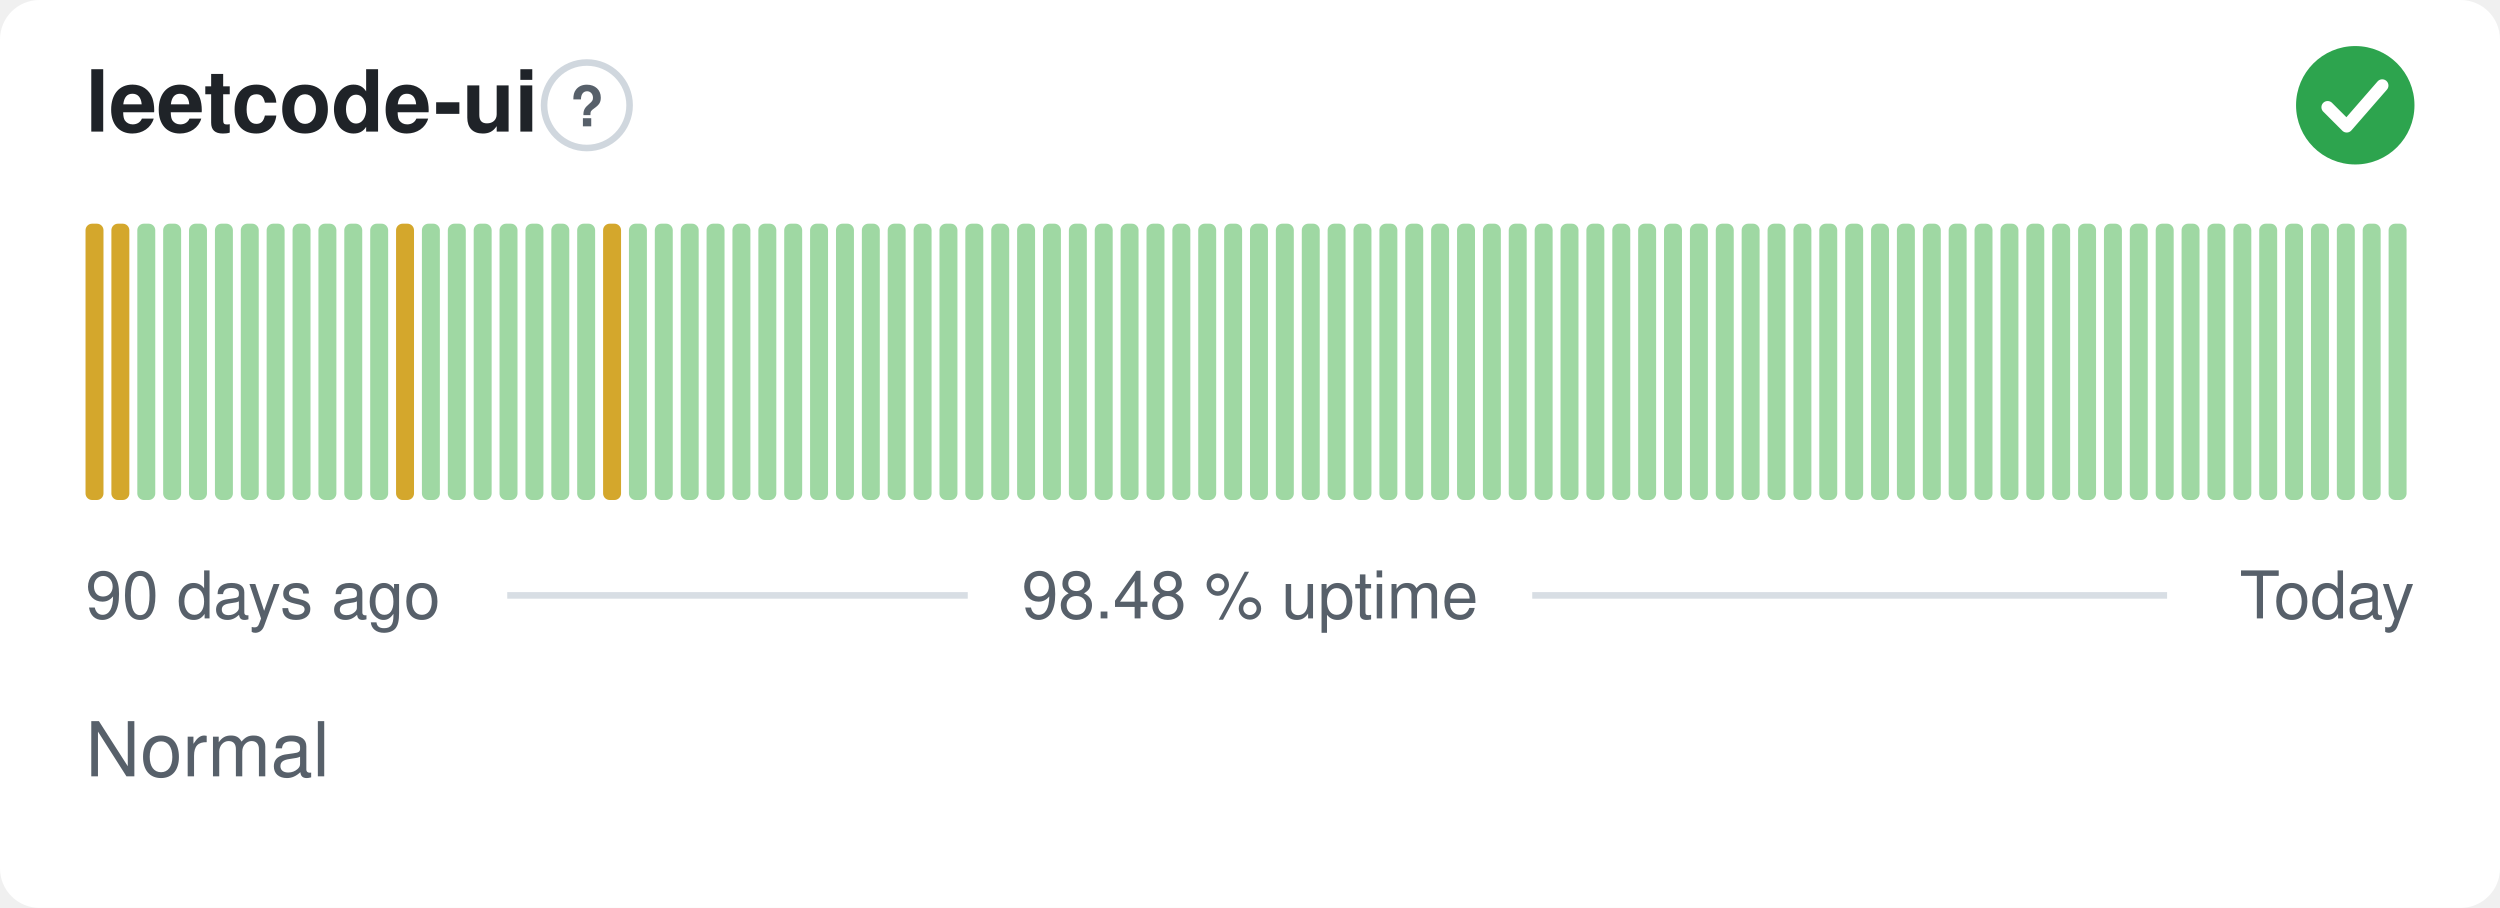
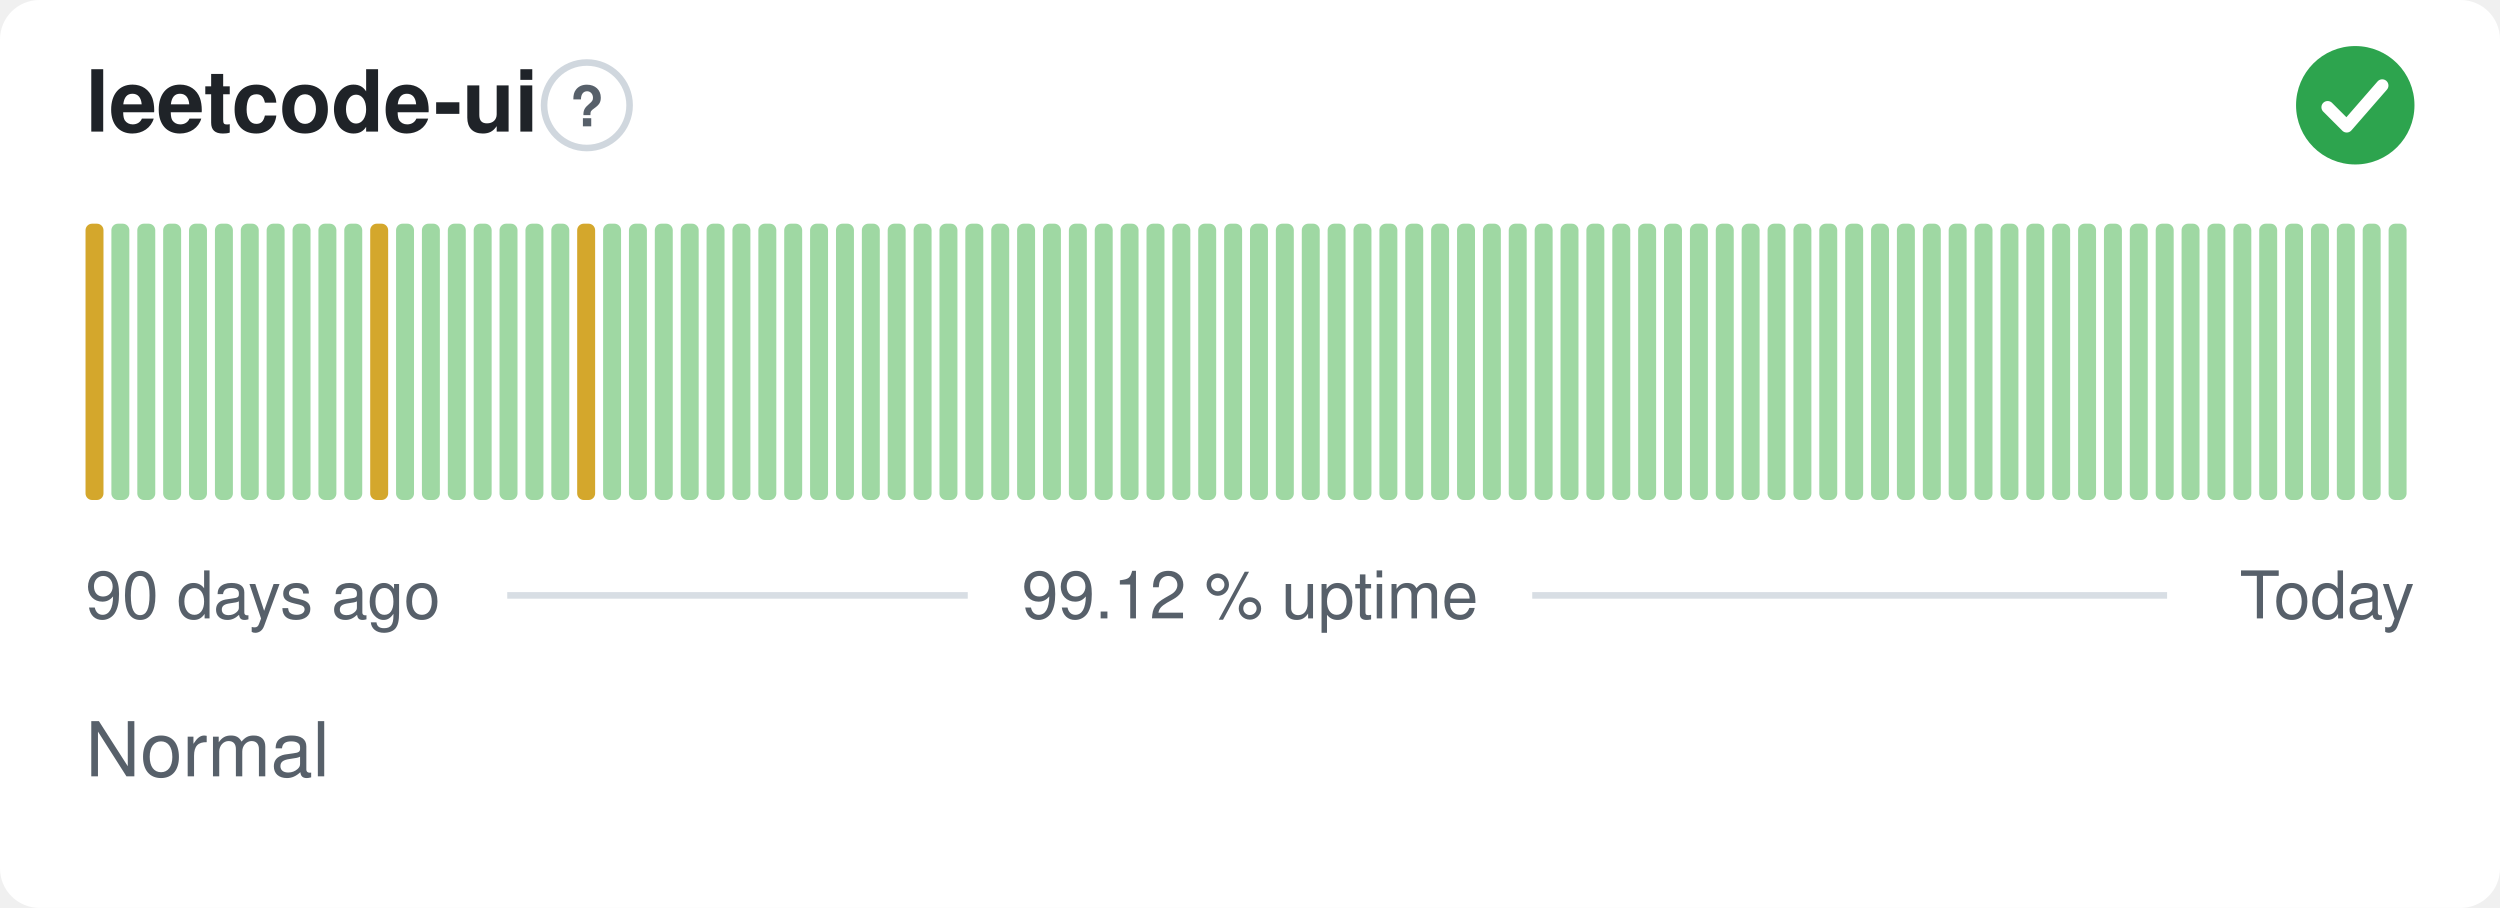
- <svg xmlns="http://www.w3.org/2000/svg" width="380" height="138" viewBox="0 0 380 138" role="img" aria-label="leetcode-ui: Normal, 98.48 % uptime over the last 90 days" font-family="-apple-system,BlinkMacSystemFont,'Segoe UI',Helvetica,Arial,sans-serif">
+ <svg xmlns="http://www.w3.org/2000/svg" width="380" height="138" viewBox="0 0 380 138" role="img" aria-label="leetcode-ui: Normal, 99.12 % uptime over the last 90 days" font-family="-apple-system,BlinkMacSystemFont,'Segoe UI',Helvetica,Arial,sans-serif">
  <style>
    @media (prefers-color-scheme: dark) {
      .bg { fill: #0d1117 }
      .title { fill: #e6edf3 }
      .muted { fill: #8b949e }
      .hint { stroke: #30363d }
      .rule { stroke: #30363d }
      .nodata { fill: #21262d }
    }
  </style>
  <rect class="bg" width="380" height="138" rx="6" fill="#ffffff" />
  <text class="title" x="13" y="20" font-size="13" font-weight="600" fill="#1f2328">leetcode-ui</text>
  <circle class="hint" cx="89.2" cy="16" r="6.5" fill="none" stroke="#d0d7de" stroke-width="1" />
  <text class="muted" x="89.2" y="19.2" text-anchor="middle" font-size="8.5" font-weight="700" fill="#57606a">?</text>
  <circle cx="358" cy="16" r="9" fill="#2da44e" />
  <path d="M353.80 16.30l2.90 2.90 5.40 -6.20" fill="none" stroke="#fff" stroke-width="1.89" stroke-linecap="round" stroke-linejoin="round" />
  <rect x="13.00" y="34.00" width="2.73" height="42.00" rx="1" fill="#d4a72c" />
-   <rect x="16.93" y="34.00" width="2.73" height="42.00" rx="1" fill="#d4a72c" />
+   <rect x="16.93" y="34.00" width="2.73" height="42.00" rx="1" fill="#9fd8a3" />
  <rect x="20.87" y="34.00" width="2.73" height="42.00" rx="1" fill="#9fd8a3" />
  <rect x="24.80" y="34.00" width="2.73" height="42.00" rx="1" fill="#9fd8a3" />
  <rect x="28.73" y="34.00" width="2.73" height="42.00" rx="1" fill="#9fd8a3" />
  <rect x="32.67" y="34.00" width="2.73" height="42.00" rx="1" fill="#9fd8a3" />
  <rect x="36.60" y="34.00" width="2.73" height="42.00" rx="1" fill="#9fd8a3" />
  <rect x="40.53" y="34.00" width="2.73" height="42.00" rx="1" fill="#9fd8a3" />
  <rect x="44.47" y="34.00" width="2.73" height="42.00" rx="1" fill="#9fd8a3" />
  <rect x="48.40" y="34.00" width="2.73" height="42.00" rx="1" fill="#9fd8a3" />
  <rect x="52.33" y="34.00" width="2.73" height="42.00" rx="1" fill="#9fd8a3" />
-   <rect x="56.27" y="34.00" width="2.73" height="42.00" rx="1" fill="#9fd8a3" />
-   <rect x="60.20" y="34.00" width="2.73" height="42.00" rx="1" fill="#d4a72c" />
+   <rect x="56.27" y="34.00" width="2.73" height="42.00" rx="1" fill="#d4a72c" />
+   <rect x="60.20" y="34.00" width="2.73" height="42.00" rx="1" fill="#9fd8a3" />
  <rect x="64.13" y="34.00" width="2.73" height="42.00" rx="1" fill="#9fd8a3" />
  <rect x="68.07" y="34.00" width="2.73" height="42.00" rx="1" fill="#9fd8a3" />
  <rect x="72.00" y="34.00" width="2.73" height="42.00" rx="1" fill="#9fd8a3" />
  <rect x="75.93" y="34.00" width="2.73" height="42.00" rx="1" fill="#9fd8a3" />
  <rect x="79.87" y="34.00" width="2.73" height="42.00" rx="1" fill="#9fd8a3" />
  <rect x="83.80" y="34.00" width="2.73" height="42.00" rx="1" fill="#9fd8a3" />
-   <rect x="87.73" y="34.00" width="2.73" height="42.00" rx="1" fill="#9fd8a3" />
-   <rect x="91.67" y="34.00" width="2.73" height="42.00" rx="1" fill="#d4a72c" />
+   <rect x="87.73" y="34.00" width="2.73" height="42.00" rx="1" fill="#d4a72c" />
+   <rect x="91.67" y="34.00" width="2.73" height="42.00" rx="1" fill="#9fd8a3" />
  <rect x="95.60" y="34.00" width="2.73" height="42.00" rx="1" fill="#9fd8a3" />
  <rect x="99.53" y="34.00" width="2.73" height="42.00" rx="1" fill="#9fd8a3" />
  <rect x="103.47" y="34.00" width="2.73" height="42.00" rx="1" fill="#9fd8a3" />
  <rect x="107.40" y="34.00" width="2.73" height="42.00" rx="1" fill="#9fd8a3" />
  <rect x="111.33" y="34.00" width="2.73" height="42.00" rx="1" fill="#9fd8a3" />
  <rect x="115.27" y="34.00" width="2.73" height="42.00" rx="1" fill="#9fd8a3" />
  <rect x="119.20" y="34.00" width="2.73" height="42.00" rx="1" fill="#9fd8a3" />
  <rect x="123.13" y="34.00" width="2.73" height="42.00" rx="1" fill="#9fd8a3" />
  <rect x="127.07" y="34.00" width="2.73" height="42.00" rx="1" fill="#9fd8a3" />
  <rect x="131.00" y="34.00" width="2.73" height="42.00" rx="1" fill="#9fd8a3" />
  <rect x="134.93" y="34.00" width="2.73" height="42.00" rx="1" fill="#9fd8a3" />
  <rect x="138.87" y="34.00" width="2.73" height="42.00" rx="1" fill="#9fd8a3" />
  <rect x="142.80" y="34.00" width="2.73" height="42.00" rx="1" fill="#9fd8a3" />
  <rect x="146.73" y="34.00" width="2.73" height="42.00" rx="1" fill="#9fd8a3" />
  <rect x="150.67" y="34.00" width="2.73" height="42.00" rx="1" fill="#9fd8a3" />
  <rect x="154.60" y="34.00" width="2.73" height="42.00" rx="1" fill="#9fd8a3" />
  <rect x="158.53" y="34.00" width="2.73" height="42.00" rx="1" fill="#9fd8a3" />
  <rect x="162.47" y="34.00" width="2.73" height="42.00" rx="1" fill="#9fd8a3" />
  <rect x="166.40" y="34.00" width="2.73" height="42.00" rx="1" fill="#9fd8a3" />
  <rect x="170.33" y="34.00" width="2.73" height="42.00" rx="1" fill="#9fd8a3" />
  <rect x="174.27" y="34.00" width="2.73" height="42.00" rx="1" fill="#9fd8a3" />
  <rect x="178.20" y="34.00" width="2.73" height="42.00" rx="1" fill="#9fd8a3" />
  <rect x="182.13" y="34.00" width="2.73" height="42.00" rx="1" fill="#9fd8a3" />
  <rect x="186.07" y="34.00" width="2.73" height="42.00" rx="1" fill="#9fd8a3" />
  <rect x="190.00" y="34.00" width="2.73" height="42.00" rx="1" fill="#9fd8a3" />
  <rect x="193.93" y="34.00" width="2.73" height="42.00" rx="1" fill="#9fd8a3" />
  <rect x="197.87" y="34.00" width="2.73" height="42.00" rx="1" fill="#9fd8a3" />
  <rect x="201.80" y="34.00" width="2.73" height="42.00" rx="1" fill="#9fd8a3" />
  <rect x="205.73" y="34.00" width="2.73" height="42.00" rx="1" fill="#9fd8a3" />
  <rect x="209.67" y="34.00" width="2.73" height="42.00" rx="1" fill="#9fd8a3" />
  <rect x="213.60" y="34.00" width="2.73" height="42.00" rx="1" fill="#9fd8a3" />
  <rect x="217.53" y="34.00" width="2.73" height="42.00" rx="1" fill="#9fd8a3" />
  <rect x="221.47" y="34.00" width="2.73" height="42.00" rx="1" fill="#9fd8a3" />
  <rect x="225.40" y="34.00" width="2.73" height="42.00" rx="1" fill="#9fd8a3" />
  <rect x="229.33" y="34.00" width="2.73" height="42.00" rx="1" fill="#9fd8a3" />
  <rect x="233.27" y="34.00" width="2.73" height="42.00" rx="1" fill="#9fd8a3" />
  <rect x="237.20" y="34.00" width="2.73" height="42.00" rx="1" fill="#9fd8a3" />
  <rect x="241.13" y="34.00" width="2.73" height="42.00" rx="1" fill="#9fd8a3" />
  <rect x="245.07" y="34.00" width="2.73" height="42.00" rx="1" fill="#9fd8a3" />
  <rect x="249.00" y="34.00" width="2.73" height="42.00" rx="1" fill="#9fd8a3" />
  <rect x="252.93" y="34.00" width="2.73" height="42.00" rx="1" fill="#9fd8a3" />
  <rect x="256.87" y="34.00" width="2.73" height="42.00" rx="1" fill="#9fd8a3" />
  <rect x="260.80" y="34.00" width="2.73" height="42.00" rx="1" fill="#9fd8a3" />
  <rect x="264.73" y="34.00" width="2.73" height="42.00" rx="1" fill="#9fd8a3" />
  <rect x="268.67" y="34.00" width="2.73" height="42.00" rx="1" fill="#9fd8a3" />
  <rect x="272.60" y="34.00" width="2.73" height="42.00" rx="1" fill="#9fd8a3" />
  <rect x="276.53" y="34.00" width="2.73" height="42.00" rx="1" fill="#9fd8a3" />
  <rect x="280.47" y="34.00" width="2.73" height="42.00" rx="1" fill="#9fd8a3" />
  <rect x="284.40" y="34.00" width="2.73" height="42.00" rx="1" fill="#9fd8a3" />
  <rect x="288.33" y="34.00" width="2.73" height="42.00" rx="1" fill="#9fd8a3" />
  <rect x="292.27" y="34.00" width="2.73" height="42.00" rx="1" fill="#9fd8a3" />
  <rect x="296.20" y="34.00" width="2.73" height="42.00" rx="1" fill="#9fd8a3" />
  <rect x="300.13" y="34.00" width="2.73" height="42.00" rx="1" fill="#9fd8a3" />
  <rect x="304.07" y="34.00" width="2.73" height="42.00" rx="1" fill="#9fd8a3" />
  <rect x="308.00" y="34.00" width="2.73" height="42.00" rx="1" fill="#9fd8a3" />
  <rect x="311.93" y="34.00" width="2.73" height="42.00" rx="1" fill="#9fd8a3" />
  <rect x="315.87" y="34.00" width="2.73" height="42.00" rx="1" fill="#9fd8a3" />
  <rect x="319.80" y="34.00" width="2.73" height="42.00" rx="1" fill="#9fd8a3" />
  <rect x="323.73" y="34.00" width="2.73" height="42.00" rx="1" fill="#9fd8a3" />
  <rect x="327.67" y="34.00" width="2.73" height="42.00" rx="1" fill="#9fd8a3" />
  <rect x="331.60" y="34.00" width="2.73" height="42.00" rx="1" fill="#9fd8a3" />
  <rect x="335.53" y="34.00" width="2.73" height="42.00" rx="1" fill="#9fd8a3" />
  <rect x="339.47" y="34.00" width="2.73" height="42.00" rx="1" fill="#9fd8a3" />
  <rect x="343.40" y="34.00" width="2.73" height="42.00" rx="1" fill="#9fd8a3" />
  <rect x="347.33" y="34.00" width="2.73" height="42.00" rx="1" fill="#9fd8a3" />
  <rect x="351.27" y="34.00" width="2.73" height="42.00" rx="1" fill="#9fd8a3" />
  <rect x="355.20" y="34.00" width="2.73" height="42.00" rx="1" fill="#9fd8a3" />
  <rect x="359.13" y="34.00" width="2.73" height="42.00" rx="1" fill="#9fd8a3" />
  <rect x="363.07" y="34.00" width="2.73" height="42.00" rx="1" fill="#9fd8a3" />
  <text class="muted" x="13" y="94" font-size="10" fill="#57606a">90 days ago</text>
-   <text class="muted" x="190" y="94" text-anchor="middle" font-size="10" fill="#57606a">98.48 % uptime</text>
+   <text class="muted" x="190" y="94" text-anchor="middle" font-size="10" fill="#57606a">99.12 % uptime</text>
  <text class="muted" x="367" y="94" text-anchor="end" font-size="10" fill="#57606a">Today</text>
  <line class="rule" x1="77.1" y1="90.5" x2="147.1" y2="90.5" stroke="#d8dee4" stroke-width="1" />
  <line class="rule" x1="232.9" y1="90.5" x2="329.4" y2="90.5" stroke="#d8dee4" stroke-width="1" />
  <text class="muted" x="13" y="118" font-size="11.5" fill="#57606a">Normal</text>
</svg>
